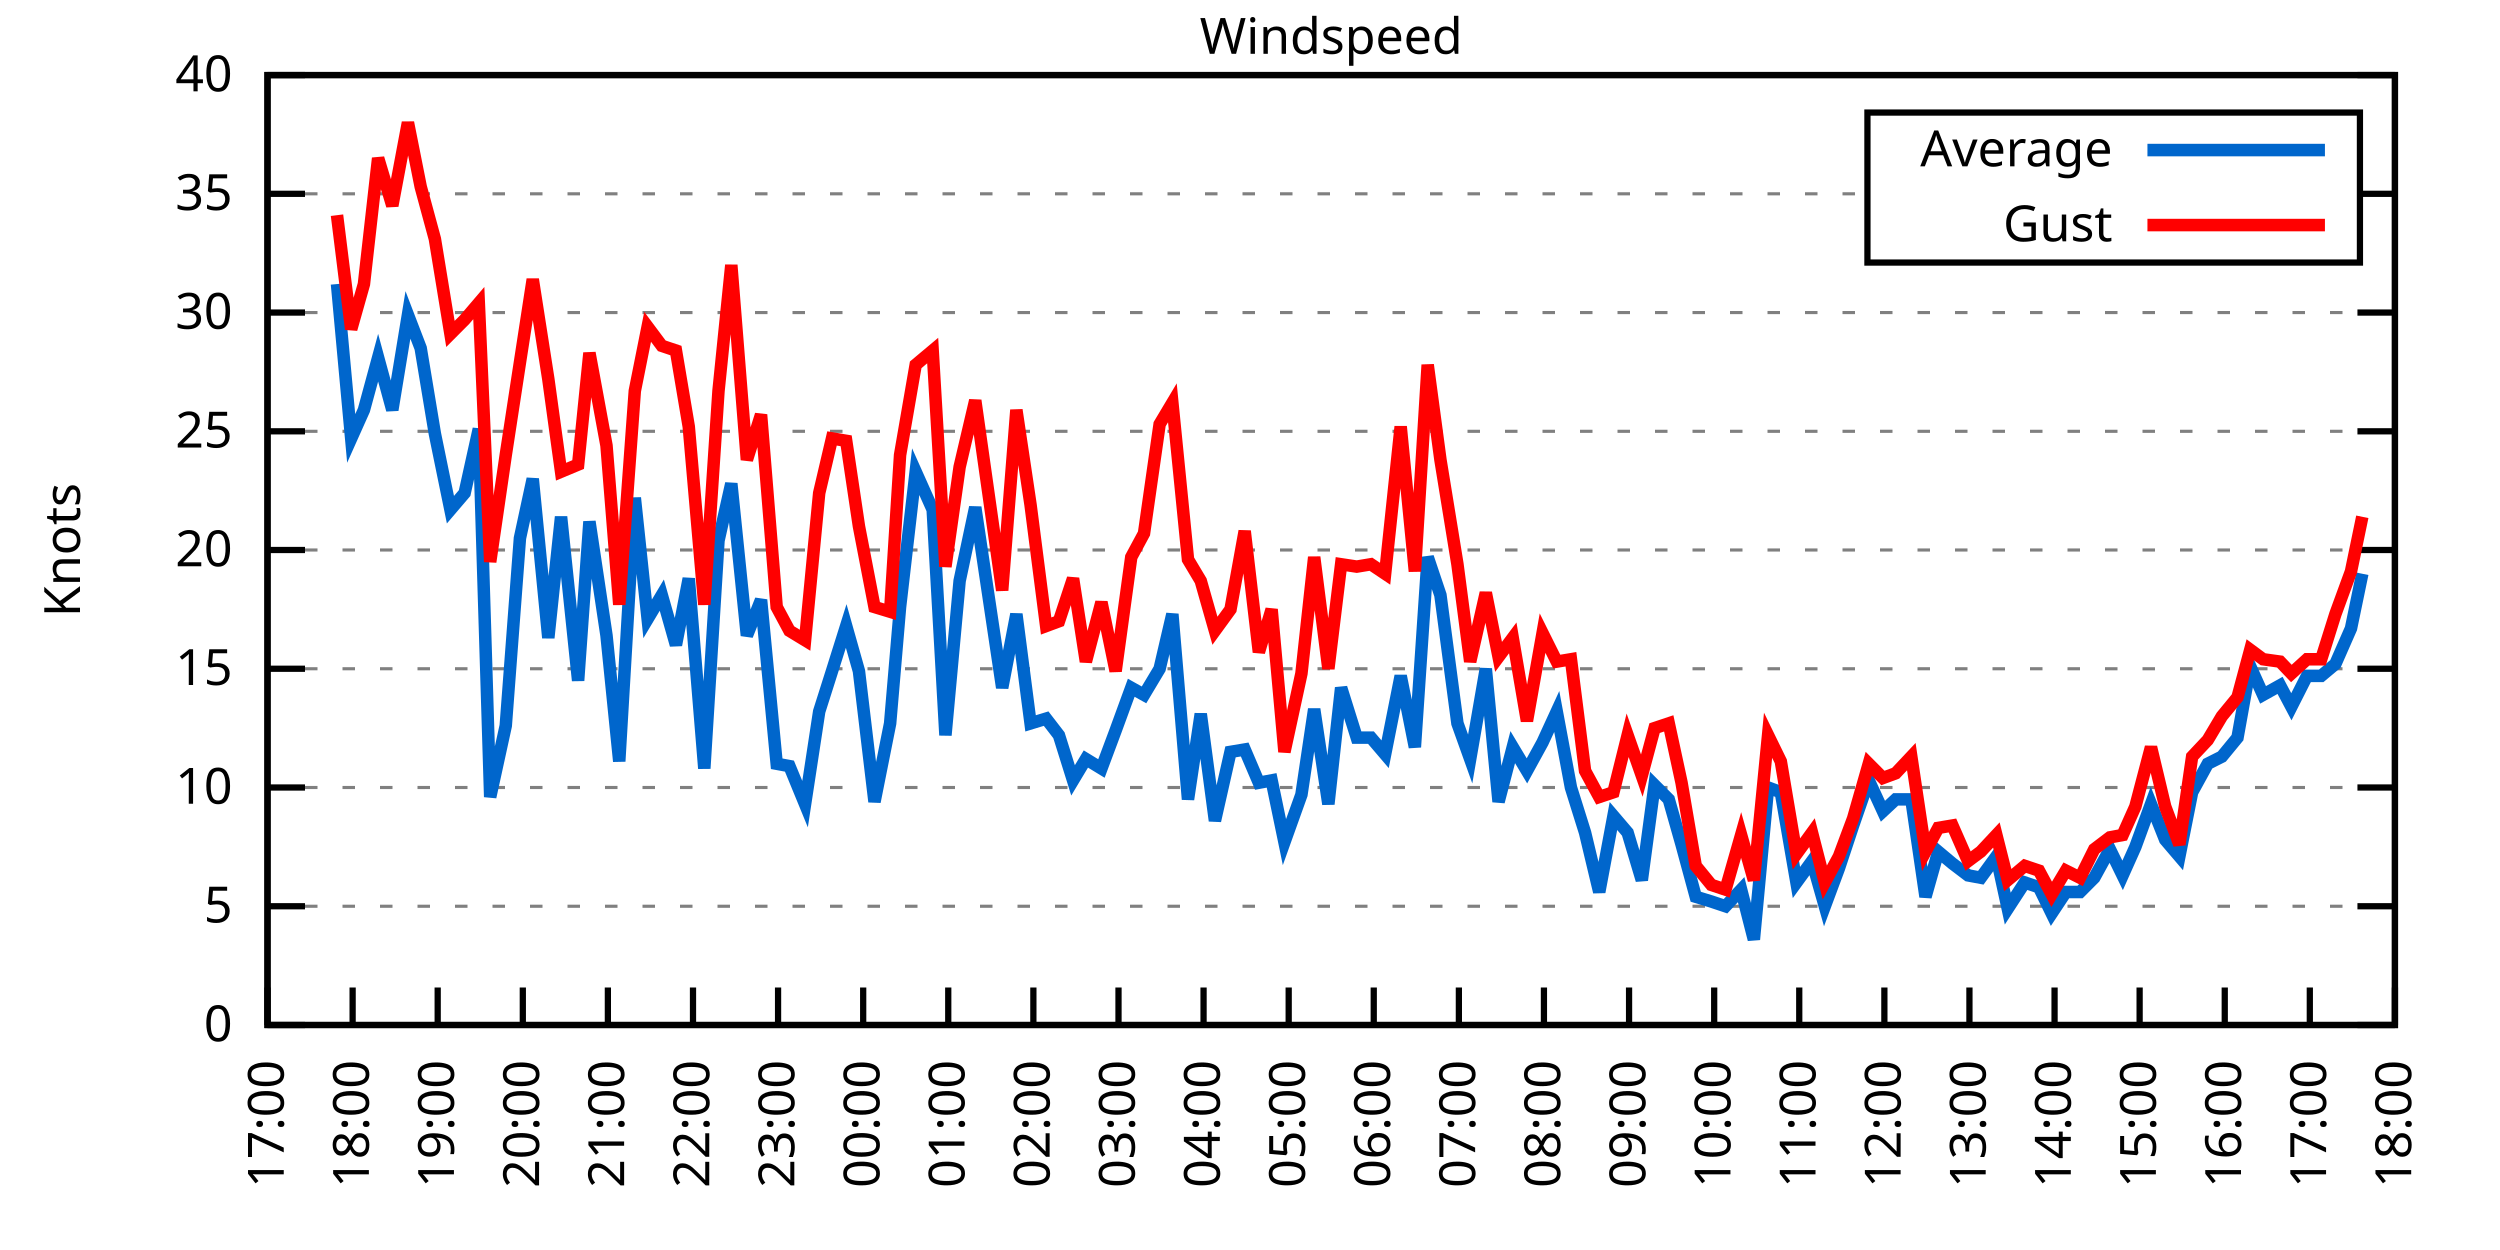
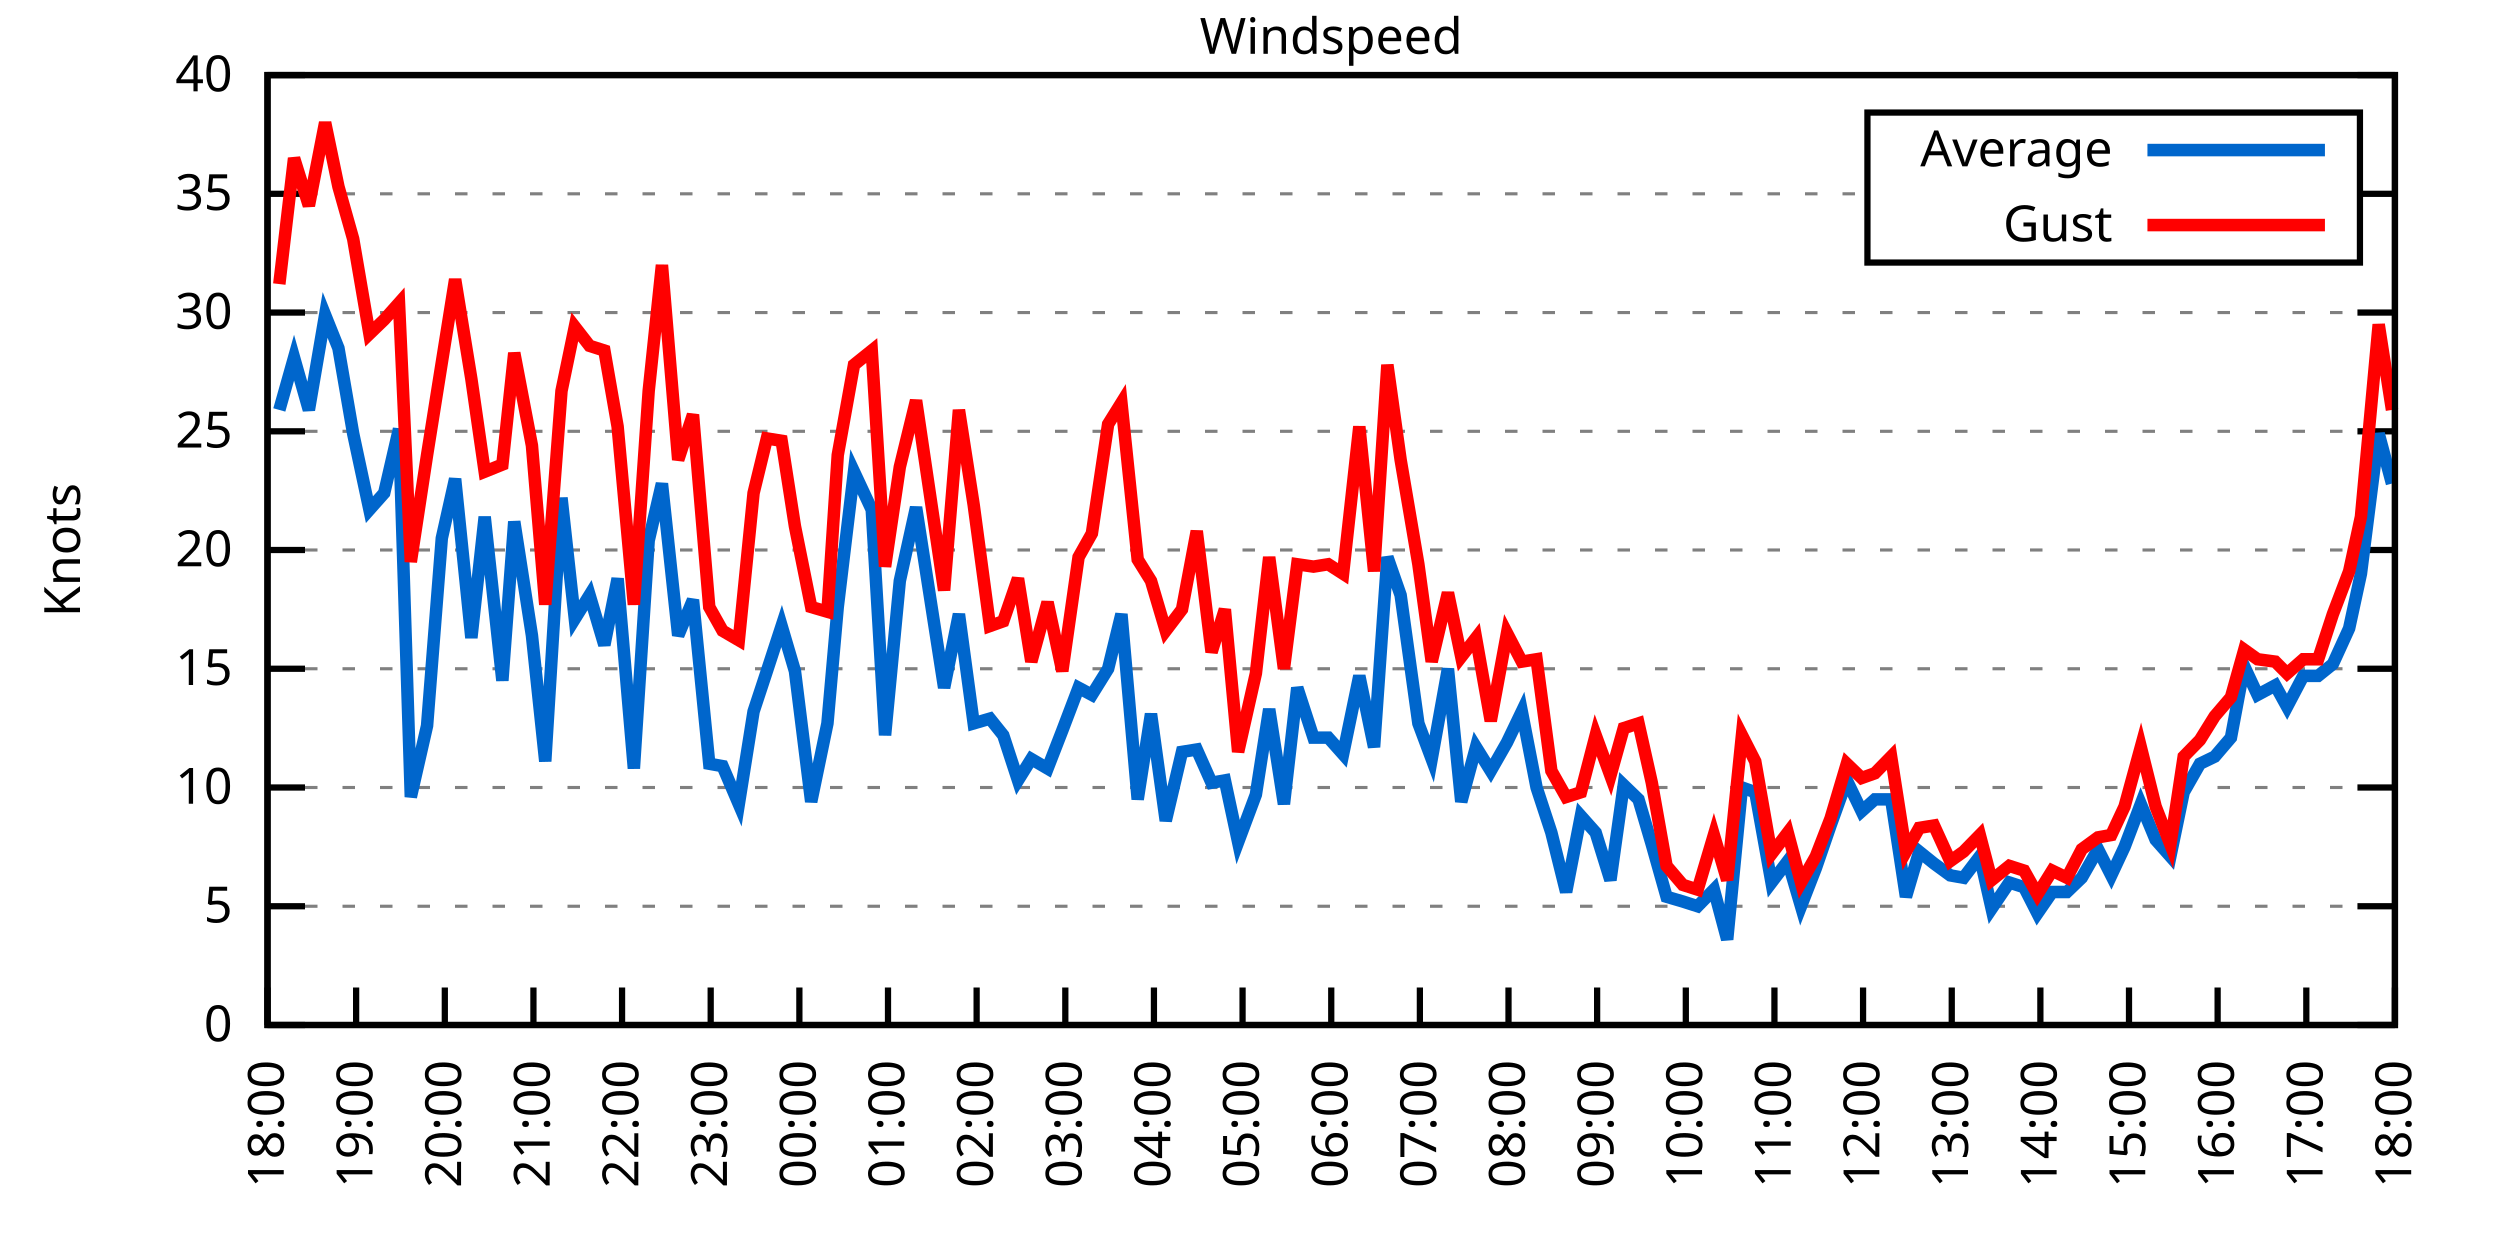
<svg xmlns="http://www.w3.org/2000/svg" xmlns:xlink="http://www.w3.org/1999/xlink" width="400" height="200" viewBox="0 0 400 200">
  <g id="gnuplot_canvas">
    <rect x="0" y="0" width="400" height="200" fill="none" />
    <defs>
      <circle id="gpDot" r="0.5" stroke-width="0.5" stroke="currentColor" />
      <path id="gpPt0" stroke-width="0.333" stroke="currentColor" d="M-1,0 h2 M0,-1 v2" />
      <path id="gpPt1" stroke-width="0.333" stroke="currentColor" d="M-1,-1 L1,1 M1,-1 L-1,1" />
      <path id="gpPt2" stroke-width="0.333" stroke="currentColor" d="M-1,0 L1,0 M0,-1 L0,1 M-1,-1 L1,1 M-1,1 L1,-1" />
      <rect id="gpPt3" stroke-width="0.333" stroke="currentColor" x="-1" y="-1" width="2" height="2" />
      <rect id="gpPt4" stroke-width="0.333" stroke="currentColor" fill="currentColor" x="-1" y="-1" width="2" height="2" />
      <circle id="gpPt5" stroke-width="0.333" stroke="currentColor" cx="0" cy="0" r="1" />
      <use xlink:href="#gpPt5" id="gpPt6" fill="currentColor" stroke="none" />
      <path id="gpPt7" stroke-width="0.333" stroke="currentColor" d="M0,-1.33 L-1.33,0.67 L1.33,0.67 z" />
      <use xlink:href="#gpPt7" id="gpPt8" fill="currentColor" stroke="none" />
      <use xlink:href="#gpPt7" id="gpPt9" stroke="currentColor" transform="rotate(180)" />
      <use xlink:href="#gpPt9" id="gpPt10" fill="currentColor" stroke="none" />
      <use xlink:href="#gpPt3" id="gpPt11" stroke="currentColor" transform="rotate(45)" />
      <use xlink:href="#gpPt11" id="gpPt12" fill="currentColor" stroke="none" />
      <path id="gpPt13" stroke-width="0.333" stroke="currentColor" d="M0,1.330 L1.265,0.411 L0.782,-1.067 L-0.782,-1.076 L-1.265,0.411 z" />
      <use xlink:href="#gpPt13" id="gpPt14" fill="currentColor" stroke="none" />
      <filter id="textbox" filterUnits="objectBoundingBox" x="0" y="0" height="1" width="1">
        <feFlood flood-color="white" flood-opacity="1" result="bgnd" />
        <feComposite in="SourceGraphic" in2="bgnd" operator="atop" />
      </filter>
      <filter id="greybox" filterUnits="objectBoundingBox" x="0" y="0" height="1" width="1">
        <feFlood flood-color="lightgrey" flood-opacity="1" result="grey" />
        <feComposite in="SourceGraphic" in2="grey" operator="atop" />
      </filter>
    </defs>
    <g fill="none" color="white" stroke="currentColor" stroke-width="1.00" stroke-linecap="butt" stroke-linejoin="miter">
</g>
    <g fill="none" color="black" stroke="currentColor" stroke-width="1.00" stroke-linecap="butt" stroke-linejoin="miter">
      <g stroke="none" shape-rendering="crispEdges">
        <polygon fill="rgb(255, 255, 255)" points="42.80,164.00 383.18,164.00 383.18,12.02 42.80,12.02 " />
      </g>
    </g>
    <g fill="none" color="black" stroke="currentColor" stroke-width="1.00" stroke-linecap="butt" stroke-linejoin="miter">
</g>
    <g fill="none" color="black" stroke="black" stroke-width="0.50" stroke-linecap="butt" stroke-linejoin="miter">
</g>
    <g fill="none" color="gray" stroke="currentColor" stroke-width="0.50" stroke-linecap="butt" stroke-linejoin="miter">
      <path stroke="gray" stroke-dasharray="2,4" class="gridline" d="M42.80,164.00 L383.19,164.00  " />
    </g>
    <g fill="none" color="gray" stroke="gray" stroke-width="1.00" stroke-linecap="butt" stroke-linejoin="miter">
</g>
    <g fill="none" color="black" stroke="currentColor" stroke-width="1.00" stroke-linecap="butt" stroke-linejoin="miter">
      <path stroke="black" d="M42.80,164.00 L48.80,164.00 M383.19,164.00 L377.19,164.00  " />
      <g transform="translate(37.20,166.60)" stroke="none" fill="black" font-family="Sans" font-size="8.00" text-anchor="end">
        <text>
          <tspan font-family="Sans"> 0</tspan>
        </text>
      </g>
    </g>
    <g fill="none" color="black" stroke="currentColor" stroke-width="1.00" stroke-linecap="butt" stroke-linejoin="miter">
</g>
    <g fill="none" color="black" stroke="black" stroke-width="0.50" stroke-linecap="butt" stroke-linejoin="miter">
</g>
    <g fill="none" color="gray" stroke="currentColor" stroke-width="0.50" stroke-linecap="butt" stroke-linejoin="miter">
      <path stroke="gray" stroke-dasharray="2,4" class="gridline" d="M42.80,145.00 L383.19,145.00  " />
    </g>
    <g fill="none" color="gray" stroke="gray" stroke-width="1.00" stroke-linecap="butt" stroke-linejoin="miter">
</g>
    <g fill="none" color="black" stroke="currentColor" stroke-width="1.00" stroke-linecap="butt" stroke-linejoin="miter">
      <path stroke="black" d="M42.80,145.00 L48.80,145.00 M383.19,145.00 L377.19,145.00  " />
      <g transform="translate(37.20,147.60)" stroke="none" fill="black" font-family="Sans" font-size="8.00" text-anchor="end">
        <text>
          <tspan font-family="Sans"> 5</tspan>
        </text>
      </g>
    </g>
    <g fill="none" color="black" stroke="currentColor" stroke-width="1.00" stroke-linecap="butt" stroke-linejoin="miter">
</g>
    <g fill="none" color="black" stroke="black" stroke-width="0.50" stroke-linecap="butt" stroke-linejoin="miter">
</g>
    <g fill="none" color="gray" stroke="currentColor" stroke-width="0.50" stroke-linecap="butt" stroke-linejoin="miter">
      <path stroke="gray" stroke-dasharray="2,4" class="gridline" d="M42.80,126.00 L383.19,126.00  " />
    </g>
    <g fill="none" color="gray" stroke="gray" stroke-width="1.00" stroke-linecap="butt" stroke-linejoin="miter">
</g>
    <g fill="none" color="black" stroke="currentColor" stroke-width="1.00" stroke-linecap="butt" stroke-linejoin="miter">
      <path stroke="black" d="M42.80,126.00 L48.80,126.00 M383.19,126.00 L377.19,126.00  " />
      <g transform="translate(37.20,128.60)" stroke="none" fill="black" font-family="Sans" font-size="8.00" text-anchor="end">
        <text>
          <tspan font-family="Sans"> 10</tspan>
        </text>
      </g>
    </g>
    <g fill="none" color="black" stroke="currentColor" stroke-width="1.00" stroke-linecap="butt" stroke-linejoin="miter">
</g>
    <g fill="none" color="black" stroke="black" stroke-width="0.50" stroke-linecap="butt" stroke-linejoin="miter">
</g>
    <g fill="none" color="gray" stroke="currentColor" stroke-width="0.50" stroke-linecap="butt" stroke-linejoin="miter">
      <path stroke="gray" stroke-dasharray="2,4" class="gridline" d="M42.80,107.00 L383.19,107.00  " />
    </g>
    <g fill="none" color="gray" stroke="gray" stroke-width="1.00" stroke-linecap="butt" stroke-linejoin="miter">
</g>
    <g fill="none" color="black" stroke="currentColor" stroke-width="1.00" stroke-linecap="butt" stroke-linejoin="miter">
      <path stroke="black" d="M42.80,107.00 L48.80,107.00 M383.19,107.00 L377.19,107.00  " />
      <g transform="translate(37.20,109.60)" stroke="none" fill="black" font-family="Sans" font-size="8.00" text-anchor="end">
        <text>
          <tspan font-family="Sans"> 15</tspan>
        </text>
      </g>
    </g>
    <g fill="none" color="black" stroke="currentColor" stroke-width="1.00" stroke-linecap="butt" stroke-linejoin="miter">
</g>
    <g fill="none" color="black" stroke="black" stroke-width="0.50" stroke-linecap="butt" stroke-linejoin="miter">
</g>
    <g fill="none" color="gray" stroke="currentColor" stroke-width="0.50" stroke-linecap="butt" stroke-linejoin="miter">
      <path stroke="gray" stroke-dasharray="2,4" class="gridline" d="M42.80,88.00 L383.19,88.00  " />
    </g>
    <g fill="none" color="gray" stroke="gray" stroke-width="1.00" stroke-linecap="butt" stroke-linejoin="miter">
</g>
    <g fill="none" color="black" stroke="currentColor" stroke-width="1.00" stroke-linecap="butt" stroke-linejoin="miter">
      <path stroke="black" d="M42.80,88.00 L48.80,88.00 M383.19,88.00 L377.19,88.00  " />
      <g transform="translate(37.20,90.60)" stroke="none" fill="black" font-family="Sans" font-size="8.00" text-anchor="end">
        <text>
          <tspan font-family="Sans"> 20</tspan>
        </text>
      </g>
    </g>
    <g fill="none" color="black" stroke="currentColor" stroke-width="1.00" stroke-linecap="butt" stroke-linejoin="miter">
</g>
    <g fill="none" color="black" stroke="black" stroke-width="0.50" stroke-linecap="butt" stroke-linejoin="miter">
</g>
    <g fill="none" color="gray" stroke="currentColor" stroke-width="0.50" stroke-linecap="butt" stroke-linejoin="miter">
      <path stroke="gray" stroke-dasharray="2,4" class="gridline" d="M42.80,69.01 L383.19,69.01  " />
    </g>
    <g fill="none" color="gray" stroke="gray" stroke-width="1.00" stroke-linecap="butt" stroke-linejoin="miter">
</g>
    <g fill="none" color="black" stroke="currentColor" stroke-width="1.00" stroke-linecap="butt" stroke-linejoin="miter">
      <path stroke="black" d="M42.80,69.01 L48.80,69.01 M383.19,69.01 L377.19,69.01  " />
      <g transform="translate(37.20,71.61)" stroke="none" fill="black" font-family="Sans" font-size="8.00" text-anchor="end">
        <text>
          <tspan font-family="Sans"> 25</tspan>
        </text>
      </g>
    </g>
    <g fill="none" color="black" stroke="currentColor" stroke-width="1.00" stroke-linecap="butt" stroke-linejoin="miter">
</g>
    <g fill="none" color="black" stroke="black" stroke-width="0.50" stroke-linecap="butt" stroke-linejoin="miter">
</g>
    <g fill="none" color="gray" stroke="currentColor" stroke-width="0.50" stroke-linecap="butt" stroke-linejoin="miter">
      <path stroke="gray" stroke-dasharray="2,4" class="gridline" d="M42.80,50.01 L383.19,50.01  " />
    </g>
    <g fill="none" color="gray" stroke="gray" stroke-width="1.00" stroke-linecap="butt" stroke-linejoin="miter">
</g>
    <g fill="none" color="black" stroke="currentColor" stroke-width="1.00" stroke-linecap="butt" stroke-linejoin="miter">
      <path stroke="black" d="M42.80,50.01 L48.80,50.01 M383.19,50.01 L377.19,50.01  " />
      <g transform="translate(37.20,52.61)" stroke="none" fill="black" font-family="Sans" font-size="8.00" text-anchor="end">
        <text>
          <tspan font-family="Sans"> 30</tspan>
        </text>
      </g>
    </g>
    <g fill="none" color="black" stroke="currentColor" stroke-width="1.00" stroke-linecap="butt" stroke-linejoin="miter">
</g>
    <g fill="none" color="black" stroke="black" stroke-width="0.50" stroke-linecap="butt" stroke-linejoin="miter">
</g>
    <g fill="none" color="gray" stroke="currentColor" stroke-width="0.50" stroke-linecap="butt" stroke-linejoin="miter">
      <path stroke="gray" stroke-dasharray="2,4" class="gridline" d="M42.80,31.01 L298.79,31.01 M377.59,31.01 L383.19,31.01  " />
    </g>
    <g fill="none" color="gray" stroke="gray" stroke-width="1.00" stroke-linecap="butt" stroke-linejoin="miter">
</g>
    <g fill="none" color="black" stroke="currentColor" stroke-width="1.00" stroke-linecap="butt" stroke-linejoin="miter">
      <path stroke="black" d="M42.80,31.01 L48.80,31.01 M383.19,31.01 L377.19,31.01  " />
      <g transform="translate(37.20,33.61)" stroke="none" fill="black" font-family="Sans" font-size="8.00" text-anchor="end">
        <text>
          <tspan font-family="Sans"> 35</tspan>
        </text>
      </g>
    </g>
    <g fill="none" color="black" stroke="currentColor" stroke-width="1.00" stroke-linecap="butt" stroke-linejoin="miter">
</g>
    <g fill="none" color="black" stroke="black" stroke-width="0.50" stroke-linecap="butt" stroke-linejoin="miter">
</g>
    <g fill="none" color="gray" stroke="currentColor" stroke-width="0.50" stroke-linecap="butt" stroke-linejoin="miter">
      <path stroke="gray" stroke-dasharray="2,4" class="gridline" d="M42.80,12.01 L383.19,12.01  " />
    </g>
    <g fill="none" color="gray" stroke="gray" stroke-width="1.00" stroke-linecap="butt" stroke-linejoin="miter">
</g>
    <g fill="none" color="black" stroke="currentColor" stroke-width="1.00" stroke-linecap="butt" stroke-linejoin="miter">
      <path stroke="black" d="M42.80,12.01 L48.80,12.01 M383.19,12.01 L377.19,12.01  " />
      <g transform="translate(37.20,14.61)" stroke="none" fill="black" font-family="Sans" font-size="8.00" text-anchor="end">
        <text>
          <tspan font-family="Sans"> 40</tspan>
        </text>
      </g>
    </g>
    <g fill="none" color="black" stroke="currentColor" stroke-width="1.00" stroke-linecap="butt" stroke-linejoin="miter">
      <path stroke="black" d="M42.80,164.00 L42.80,158.00  " />
      <g transform="translate(45.40,169.60) rotate(270.00)" stroke="none" fill="black" font-family="Sans" font-size="8.00" text-anchor="end">
        <text>
-           <tspan font-family="Sans">17:00</tspan>
-         </text>
-       </g>
-     </g>
-     <g fill="none" color="black" stroke="currentColor" stroke-width="1.00" stroke-linecap="butt" stroke-linejoin="miter">
-       <path stroke="black" d="M56.42,164.00 L56.42,158.00  " />
-       <g transform="translate(59.02,169.60) rotate(270.00)" stroke="none" fill="black" font-family="Sans" font-size="8.00" text-anchor="end">
-         <text>
          <tspan font-family="Sans">18:00</tspan>
        </text>
      </g>
    </g>
    <g fill="none" color="black" stroke="currentColor" stroke-width="1.00" stroke-linecap="butt" stroke-linejoin="miter">
-       <path stroke="black" d="M70.03,164.00 L70.03,158.00  " />
-       <g transform="translate(72.63,169.60) rotate(270.00)" stroke="none" fill="black" font-family="Sans" font-size="8.00" text-anchor="end">
+       <path stroke="black" d="M56.98,164.00 L56.98,158.00  " />
+       <g transform="translate(59.58,169.60) rotate(270.00)" stroke="none" fill="black" font-family="Sans" font-size="8.00" text-anchor="end">
        <text>
          <tspan font-family="Sans">19:00</tspan>
        </text>
      </g>
    </g>
    <g fill="none" color="black" stroke="currentColor" stroke-width="1.00" stroke-linecap="butt" stroke-linejoin="miter">
-       <path stroke="black" d="M83.65,164.00 L83.65,158.00  " />
-       <g transform="translate(86.25,169.60) rotate(270.00)" stroke="none" fill="black" font-family="Sans" font-size="8.00" text-anchor="end">
+       <path stroke="black" d="M71.17,164.00 L71.17,158.00  " />
+       <g transform="translate(73.77,169.60) rotate(270.00)" stroke="none" fill="black" font-family="Sans" font-size="8.00" text-anchor="end">
        <text>
          <tspan font-family="Sans">20:00</tspan>
        </text>
      </g>
    </g>
    <g fill="none" color="black" stroke="currentColor" stroke-width="1.00" stroke-linecap="butt" stroke-linejoin="miter">
-       <path stroke="black" d="M97.26,164.00 L97.26,158.00  " />
-       <g transform="translate(99.86,169.60) rotate(270.00)" stroke="none" fill="black" font-family="Sans" font-size="8.00" text-anchor="end">
+       <path stroke="black" d="M85.35,164.00 L85.35,158.00  " />
+       <g transform="translate(87.95,169.60) rotate(270.00)" stroke="none" fill="black" font-family="Sans" font-size="8.00" text-anchor="end">
        <text>
          <tspan font-family="Sans">21:00</tspan>
        </text>
      </g>
    </g>
    <g fill="none" color="black" stroke="currentColor" stroke-width="1.00" stroke-linecap="butt" stroke-linejoin="miter">
-       <path stroke="black" d="M110.88,164.00 L110.88,158.00  " />
-       <g transform="translate(113.48,169.60) rotate(270.00)" stroke="none" fill="black" font-family="Sans" font-size="8.00" text-anchor="end">
+       <path stroke="black" d="M99.53,164.00 L99.53,158.00  " />
+       <g transform="translate(102.13,169.60) rotate(270.00)" stroke="none" fill="black" font-family="Sans" font-size="8.00" text-anchor="end">
        <text>
          <tspan font-family="Sans">22:00</tspan>
        </text>
      </g>
    </g>
    <g fill="none" color="black" stroke="currentColor" stroke-width="1.00" stroke-linecap="butt" stroke-linejoin="miter">
-       <path stroke="black" d="M124.49,164.00 L124.49,158.00  " />
-       <g transform="translate(127.09,169.60) rotate(270.00)" stroke="none" fill="black" font-family="Sans" font-size="8.00" text-anchor="end">
+       <path stroke="black" d="M113.71,164.00 L113.71,158.00  " />
+       <g transform="translate(116.31,169.60) rotate(270.00)" stroke="none" fill="black" font-family="Sans" font-size="8.00" text-anchor="end">
        <text>
          <tspan font-family="Sans">23:00</tspan>
        </text>
      </g>
    </g>
    <g fill="none" color="black" stroke="currentColor" stroke-width="1.00" stroke-linecap="butt" stroke-linejoin="miter">
-       <path stroke="black" d="M138.11,164.00 L138.11,158.00  " />
-       <g transform="translate(140.71,169.60) rotate(270.00)" stroke="none" fill="black" font-family="Sans" font-size="8.00" text-anchor="end">
+       <path stroke="black" d="M127.90,164.00 L127.90,158.00  " />
+       <g transform="translate(130.50,169.60) rotate(270.00)" stroke="none" fill="black" font-family="Sans" font-size="8.00" text-anchor="end">
        <text>
          <tspan font-family="Sans">00:00</tspan>
        </text>
      </g>
    </g>
    <g fill="none" color="black" stroke="currentColor" stroke-width="1.00" stroke-linecap="butt" stroke-linejoin="miter">
-       <path stroke="black" d="M151.72,164.00 L151.72,158.00  " />
-       <g transform="translate(154.32,169.60) rotate(270.00)" stroke="none" fill="black" font-family="Sans" font-size="8.00" text-anchor="end">
+       <path stroke="black" d="M142.08,164.00 L142.08,158.00  " />
+       <g transform="translate(144.68,169.60) rotate(270.00)" stroke="none" fill="black" font-family="Sans" font-size="8.00" text-anchor="end">
        <text>
          <tspan font-family="Sans">01:00</tspan>
        </text>
      </g>
    </g>
    <g fill="none" color="black" stroke="currentColor" stroke-width="1.00" stroke-linecap="butt" stroke-linejoin="miter">
-       <path stroke="black" d="M165.34,164.00 L165.34,158.00  " />
-       <g transform="translate(167.94,169.60) rotate(270.00)" stroke="none" fill="black" font-family="Sans" font-size="8.00" text-anchor="end">
+       <path stroke="black" d="M156.26,164.00 L156.26,158.00  " />
+       <g transform="translate(158.86,169.60) rotate(270.00)" stroke="none" fill="black" font-family="Sans" font-size="8.00" text-anchor="end">
        <text>
          <tspan font-family="Sans">02:00</tspan>
        </text>
      </g>
    </g>
    <g fill="none" color="black" stroke="currentColor" stroke-width="1.00" stroke-linecap="butt" stroke-linejoin="miter">
-       <path stroke="black" d="M178.96,164.00 L178.96,158.00  " />
-       <g transform="translate(181.56,169.60) rotate(270.00)" stroke="none" fill="black" font-family="Sans" font-size="8.00" text-anchor="end">
+       <path stroke="black" d="M170.45,164.00 L170.45,158.00  " />
+       <g transform="translate(173.05,169.60) rotate(270.00)" stroke="none" fill="black" font-family="Sans" font-size="8.00" text-anchor="end">
        <text>
          <tspan font-family="Sans">03:00</tspan>
        </text>
      </g>
    </g>
    <g fill="none" color="black" stroke="currentColor" stroke-width="1.00" stroke-linecap="butt" stroke-linejoin="miter">
-       <path stroke="black" d="M192.57,164.00 L192.57,158.00  " />
-       <g transform="translate(195.17,169.60) rotate(270.00)" stroke="none" fill="black" font-family="Sans" font-size="8.00" text-anchor="end">
+       <path stroke="black" d="M184.63,164.00 L184.63,158.00  " />
+       <g transform="translate(187.23,169.60) rotate(270.00)" stroke="none" fill="black" font-family="Sans" font-size="8.00" text-anchor="end">
        <text>
          <tspan font-family="Sans">04:00</tspan>
        </text>
      </g>
    </g>
    <g fill="none" color="black" stroke="currentColor" stroke-width="1.00" stroke-linecap="butt" stroke-linejoin="miter">
-       <path stroke="black" d="M206.19,164.00 L206.19,158.00  " />
-       <g transform="translate(208.79,169.60) rotate(270.00)" stroke="none" fill="black" font-family="Sans" font-size="8.00" text-anchor="end">
+       <path stroke="black" d="M198.81,164.00 L198.81,158.00  " />
+       <g transform="translate(201.41,169.60) rotate(270.00)" stroke="none" fill="black" font-family="Sans" font-size="8.00" text-anchor="end">
        <text>
          <tspan font-family="Sans">05:00</tspan>
        </text>
      </g>
    </g>
    <g fill="none" color="black" stroke="currentColor" stroke-width="1.00" stroke-linecap="butt" stroke-linejoin="miter">
-       <path stroke="black" d="M219.80,164.00 L219.80,158.00  " />
-       <g transform="translate(222.40,169.60) rotate(270.00)" stroke="none" fill="black" font-family="Sans" font-size="8.00" text-anchor="end">
+       <path stroke="black" d="M213.00,164.00 L213.00,158.00  " />
+       <g transform="translate(215.60,169.60) rotate(270.00)" stroke="none" fill="black" font-family="Sans" font-size="8.00" text-anchor="end">
        <text>
          <tspan font-family="Sans">06:00</tspan>
        </text>
      </g>
    </g>
    <g fill="none" color="black" stroke="currentColor" stroke-width="1.00" stroke-linecap="butt" stroke-linejoin="miter">
-       <path stroke="black" d="M233.42,164.00 L233.42,158.00  " />
-       <g transform="translate(236.02,169.60) rotate(270.00)" stroke="none" fill="black" font-family="Sans" font-size="8.00" text-anchor="end">
+       <path stroke="black" d="M227.18,164.00 L227.18,158.00  " />
+       <g transform="translate(229.78,169.60) rotate(270.00)" stroke="none" fill="black" font-family="Sans" font-size="8.00" text-anchor="end">
        <text>
          <tspan font-family="Sans">07:00</tspan>
        </text>
      </g>
    </g>
    <g fill="none" color="black" stroke="currentColor" stroke-width="1.00" stroke-linecap="butt" stroke-linejoin="miter">
-       <path stroke="black" d="M247.03,164.00 L247.03,158.00  " />
-       <g transform="translate(249.63,169.60) rotate(270.00)" stroke="none" fill="black" font-family="Sans" font-size="8.00" text-anchor="end">
+       <path stroke="black" d="M241.36,164.00 L241.36,158.00  " />
+       <g transform="translate(243.96,169.60) rotate(270.00)" stroke="none" fill="black" font-family="Sans" font-size="8.00" text-anchor="end">
        <text>
          <tspan font-family="Sans">08:00</tspan>
        </text>
      </g>
    </g>
    <g fill="none" color="black" stroke="currentColor" stroke-width="1.00" stroke-linecap="butt" stroke-linejoin="miter">
-       <path stroke="black" d="M260.65,164.00 L260.65,158.00  " />
-       <g transform="translate(263.25,169.60) rotate(270.00)" stroke="none" fill="black" font-family="Sans" font-size="8.00" text-anchor="end">
+       <path stroke="black" d="M255.54,164.00 L255.54,158.00  " />
+       <g transform="translate(258.14,169.60) rotate(270.00)" stroke="none" fill="black" font-family="Sans" font-size="8.00" text-anchor="end">
        <text>
          <tspan font-family="Sans">09:00</tspan>
        </text>
      </g>
    </g>
    <g fill="none" color="black" stroke="currentColor" stroke-width="1.00" stroke-linecap="butt" stroke-linejoin="miter">
-       <path stroke="black" d="M274.27,164.00 L274.27,158.00  " />
-       <g transform="translate(276.87,169.60) rotate(270.00)" stroke="none" fill="black" font-family="Sans" font-size="8.00" text-anchor="end">
+       <path stroke="black" d="M269.73,164.00 L269.73,158.00  " />
+       <g transform="translate(272.33,169.60) rotate(270.00)" stroke="none" fill="black" font-family="Sans" font-size="8.00" text-anchor="end">
        <text>
          <tspan font-family="Sans">10:00</tspan>
        </text>
      </g>
    </g>
    <g fill="none" color="black" stroke="currentColor" stroke-width="1.00" stroke-linecap="butt" stroke-linejoin="miter">
-       <path stroke="black" d="M287.88,164.00 L287.88,158.00  " />
-       <g transform="translate(290.48,169.60) rotate(270.00)" stroke="none" fill="black" font-family="Sans" font-size="8.00" text-anchor="end">
+       <path stroke="black" d="M283.91,164.00 L283.91,158.00  " />
+       <g transform="translate(286.51,169.60) rotate(270.00)" stroke="none" fill="black" font-family="Sans" font-size="8.00" text-anchor="end">
        <text>
          <tspan font-family="Sans">11:00</tspan>
        </text>
      </g>
    </g>
    <g fill="none" color="black" stroke="currentColor" stroke-width="1.00" stroke-linecap="butt" stroke-linejoin="miter">
-       <path stroke="black" d="M301.50,164.00 L301.50,158.00  " />
-       <g transform="translate(304.10,169.60) rotate(270.00)" stroke="none" fill="black" font-family="Sans" font-size="8.00" text-anchor="end">
+       <path stroke="black" d="M298.09,164.00 L298.09,158.00  " />
+       <g transform="translate(300.69,169.60) rotate(270.00)" stroke="none" fill="black" font-family="Sans" font-size="8.00" text-anchor="end">
        <text>
          <tspan font-family="Sans">12:00</tspan>
        </text>
      </g>
    </g>
    <g fill="none" color="black" stroke="currentColor" stroke-width="1.00" stroke-linecap="butt" stroke-linejoin="miter">
-       <path stroke="black" d="M315.11,164.00 L315.11,158.00  " />
-       <g transform="translate(317.71,169.60) rotate(270.00)" stroke="none" fill="black" font-family="Sans" font-size="8.00" text-anchor="end">
+       <path stroke="black" d="M312.28,164.00 L312.28,158.00  " />
+       <g transform="translate(314.88,169.60) rotate(270.00)" stroke="none" fill="black" font-family="Sans" font-size="8.00" text-anchor="end">
        <text>
          <tspan font-family="Sans">13:00</tspan>
        </text>
      </g>
    </g>
    <g fill="none" color="black" stroke="currentColor" stroke-width="1.00" stroke-linecap="butt" stroke-linejoin="miter">
-       <path stroke="black" d="M328.73,164.00 L328.73,158.00  " />
-       <g transform="translate(331.33,169.60) rotate(270.00)" stroke="none" fill="black" font-family="Sans" font-size="8.00" text-anchor="end">
+       <path stroke="black" d="M326.46,164.00 L326.46,158.00  " />
+       <g transform="translate(329.06,169.60) rotate(270.00)" stroke="none" fill="black" font-family="Sans" font-size="8.00" text-anchor="end">
        <text>
          <tspan font-family="Sans">14:00</tspan>
        </text>
      </g>
    </g>
    <g fill="none" color="black" stroke="currentColor" stroke-width="1.00" stroke-linecap="butt" stroke-linejoin="miter">
-       <path stroke="black" d="M342.34,164.00 L342.34,158.00  " />
-       <g transform="translate(344.94,169.60) rotate(270.00)" stroke="none" fill="black" font-family="Sans" font-size="8.00" text-anchor="end">
+       <path stroke="black" d="M340.64,164.00 L340.64,158.00  " />
+       <g transform="translate(343.24,169.60) rotate(270.00)" stroke="none" fill="black" font-family="Sans" font-size="8.00" text-anchor="end">
        <text>
          <tspan font-family="Sans">15:00</tspan>
        </text>
      </g>
    </g>
    <g fill="none" color="black" stroke="currentColor" stroke-width="1.00" stroke-linecap="butt" stroke-linejoin="miter">
-       <path stroke="black" d="M355.96,164.00 L355.96,158.00  " />
-       <g transform="translate(358.56,169.60) rotate(270.00)" stroke="none" fill="black" font-family="Sans" font-size="8.00" text-anchor="end">
+       <path stroke="black" d="M354.82,164.00 L354.82,158.00  " />
+       <g transform="translate(357.42,169.60) rotate(270.00)" stroke="none" fill="black" font-family="Sans" font-size="8.00" text-anchor="end">
        <text>
          <tspan font-family="Sans">16:00</tspan>
        </text>
      </g>
    </g>
    <g fill="none" color="black" stroke="currentColor" stroke-width="1.00" stroke-linecap="butt" stroke-linejoin="miter">
-       <path stroke="black" d="M369.57,164.00 L369.57,158.00  " />
-       <g transform="translate(372.17,169.60) rotate(270.00)" stroke="none" fill="black" font-family="Sans" font-size="8.00" text-anchor="end">
+       <path stroke="black" d="M369.01,164.00 L369.01,158.00  " />
+       <g transform="translate(371.61,169.60) rotate(270.00)" stroke="none" fill="black" font-family="Sans" font-size="8.00" text-anchor="end">
        <text>
          <tspan font-family="Sans">17:00</tspan>
        </text>
      </g>
    </g>
    <g fill="none" color="black" stroke="currentColor" stroke-width="1.00" stroke-linecap="butt" stroke-linejoin="miter">
      <path stroke="black" d="M383.19,164.00 L383.19,158.00  " />
      <g transform="translate(385.79,169.60) rotate(270.00)" stroke="none" fill="black" font-family="Sans" font-size="8.00" text-anchor="end">
        <text>
          <tspan font-family="Sans">18:00</tspan>
        </text>
      </g>
    </g>
    <g fill="none" color="black" stroke="currentColor" stroke-width="1.00" stroke-linecap="butt" stroke-linejoin="miter">
</g>
    <g fill="none" color="black" stroke="currentColor" stroke-width="1.00" stroke-linecap="butt" stroke-linejoin="miter">
      <path stroke="black" d="M42.80,12.01 L42.80,164.00 L383.19,164.00 L383.19,12.01 L42.80,12.01 Z  " />
    </g>
    <g fill="none" color="black" stroke="currentColor" stroke-width="1.00" stroke-linecap="butt" stroke-linejoin="miter">
</g>
    <g fill="none" color="black" stroke="currentColor" stroke-width="1.00" stroke-linecap="butt" stroke-linejoin="miter">
      <path stroke="black" d="M298.79,42.01 L298.79,18.01 L377.59,18.01 L377.59,42.01 L298.79,42.01 Z  " />
    </g>
    <g id="Windspeed_plot_1">
      <g fill="none" color="white" stroke="black" stroke-width="2.00" stroke-linecap="butt" stroke-linejoin="miter">
</g>
      <g fill="none" color="black" stroke="currentColor" stroke-width="2.00" stroke-linecap="butt" stroke-linejoin="miter">
        <g transform="translate(337.99,26.61)" stroke="none" fill="black" font-family="Sans" font-size="8.00" text-anchor="end">
          <text>
            <tspan font-family="Sans">Average</tspan>
          </text>
        </g>
      </g>
      <g fill="none" color="black" stroke="currentColor" stroke-width="2.00" stroke-linecap="butt" stroke-linejoin="miter">
-         <path stroke="rgb(  0, 102, 204)" d="M343.59,24.01 L371.99,24.01 M53.92,45.45 L56.19,70.15 L58.23,65.59 L60.50,57.23 L62.77,65.59 L65.27,50.39   L67.31,55.71 L69.58,69.39 L72.07,81.55 L74.34,78.89 L76.61,68.63 L78.43,127.52 L80.92,116.12 L83.19,86.11   L85.24,76.61 L87.73,102.06 L89.77,82.69 L92.50,108.90 L94.31,83.45 L97.04,101.68 L99.08,121.82 L101.57,79.65   L103.62,99.02 L105.89,95.22 L108.15,103.20 L110.20,92.56 L112.69,122.96 L114.96,86.49 L117.01,77.37 L119.50,101.68   L121.77,95.98 L124.27,122.20 L126.31,122.58 L128.81,128.66 L131.07,113.84 L133.12,107.38 L135.39,100.16 L137.43,107.38   L139.92,128.28 L142.42,115.74 L144.01,97.12 L146.51,75.47 L149.23,81.55 L151.27,117.64 L153.54,92.94 L156.04,81.17   L160.35,110.04 L162.62,98.26 L164.89,115.74 L167.38,114.98 L169.43,117.64 L171.69,124.86 L173.74,121.44 L176.23,122.96   L178.50,116.88 L181.00,110.04 L183.04,111.18 L185.54,107.00 L187.58,98.26 L190.08,127.90 L192.12,114.22 L194.39,131.32   L196.88,120.30 L199.15,119.92 L201.42,125.24 L203.46,124.86 L205.51,134.74 L208.23,127.14 L210.27,113.46 L212.54,128.66   L214.58,110.04 L217.08,118.02 L219.35,118.02 L221.62,120.68 L224.11,108.14 L226.38,119.54 L228.43,89.14 L230.47,95.22   L233.19,115.74 L235.23,121.44 L237.73,107.00 L239.77,128.28 L242.04,119.54 L244.31,123.34 L246.81,118.78 L249.08,113.84   L251.35,126.00 L253.61,133.22 L255.88,142.72 L258.15,130.56 L260.42,133.22 L262.69,140.82 L264.73,125.62 L267.00,127.90   L269.05,135.12 L271.32,143.48 L273.81,144.24 L276.08,145.00 L278.58,142.34 L280.62,150.32 L282.89,126.00 L284.93,126.76   L287.43,141.20 L289.92,137.78 L291.97,145.00 L294.23,138.92 L296.50,132.08 L299.00,124.86 L301.27,129.80 L303.31,127.90   L305.81,127.90 L308.08,143.48 L310.12,136.26 L312.39,138.16 L314.89,140.06 L316.93,140.44 L319.42,137.02 L321.24,145.38   L323.96,141.20 L326.23,141.96 L328.27,146.14 L330.54,142.72 L332.81,142.72 L335.08,140.44 L337.58,135.88 L339.62,140.06   L341.66,135.50 L344.16,128.66 L346.43,134.36 L348.70,137.02 L350.74,126.76 L353.24,122.20 L355.50,121.06 L358.00,118.02   L360.04,106.62 L362.09,111.18 L364.81,109.66 L366.62,113.08 L369.12,108.14 L371.39,108.14 L373.66,106.24 L376.16,100.54   L377.97,91.80  " />
+         <path stroke="rgb(  0, 102, 204)" d="M343.59,24.01 L371.99,24.01 M44.69,65.59 L47.05,57.23 L49.42,65.59 L52.02,50.39 L54.15,55.71 L56.51,69.39   L59.11,81.55 L61.47,78.89 L63.84,68.63 L65.73,127.52 L68.33,116.12 L70.69,86.11 L72.82,76.61 L75.42,102.06   L77.55,82.69 L80.38,108.90 L82.28,83.45 L85.11,101.68 L87.24,121.82 L89.84,79.65 L91.97,99.02 L94.33,95.22   L96.70,103.20 L98.82,92.56 L101.42,122.96 L103.79,86.49 L105.91,77.37 L108.51,101.68 L110.88,95.98 L113.48,122.20   L115.61,122.58 L118.21,128.66 L120.57,113.84 L122.70,107.38 L125.06,100.16 L127.19,107.38 L129.79,128.28 L132.39,115.74   L134.04,97.12 L136.64,75.47 L139.48,81.55 L141.61,117.64 L143.97,92.94 L146.57,81.17 L151.06,110.04 L153.43,98.26   L155.79,115.74 L158.39,114.98 L160.52,117.64 L162.88,124.86 L165.01,121.44 L167.61,122.96 L169.97,116.88 L172.57,110.04   L174.70,111.18 L177.30,107.00 L179.43,98.26 L182.03,127.90 L184.16,114.22 L186.52,131.32 L189.12,120.30 L191.48,119.92   L193.85,125.24 L195.98,124.86 L198.10,134.74 L200.94,127.14 L203.07,113.46 L205.43,128.66 L207.56,110.04 L210.16,118.02   L212.52,118.02 L214.89,120.68 L217.49,108.14 L219.85,119.54 L221.98,89.14 L224.10,95.22 L226.94,115.74 L229.07,121.44   L231.67,107.00 L233.80,128.28 L236.16,119.54 L238.52,123.34 L241.12,118.78 L243.49,113.84 L245.85,126.00 L248.22,133.22   L250.58,142.72 L252.94,130.56 L255.31,133.22 L257.67,140.82 L259.80,125.62 L262.16,127.90 L264.29,135.12 L266.65,143.48   L269.25,144.24 L271.62,145.00 L274.22,142.34 L276.35,150.32 L278.71,126.00 L280.84,126.76 L283.44,141.20 L286.04,137.78   L288.16,145.00 L290.53,138.92 L292.89,132.08 L295.49,124.86 L297.86,129.80 L299.98,127.90 L302.58,127.90 L304.95,143.48   L307.08,136.26 L309.44,138.16 L312.04,140.06 L314.17,140.44 L316.77,137.02 L318.66,145.38 L321.49,141.20 L323.86,141.96   L325.99,146.14 L328.35,142.72 L330.71,142.72 L333.08,140.44 L335.68,135.88 L337.80,140.06 L339.93,135.50 L342.53,128.66   L344.90,134.36 L347.26,137.02 L349.39,126.76 L351.99,122.20 L354.35,121.06 L356.95,118.02 L359.08,106.62 L361.21,111.18   L364.04,109.66 L365.93,113.08 L368.53,108.14 L370.90,108.14 L373.26,106.24 L375.86,100.54 L377.75,91.80 L380.59,69.39   L382.72,77.37  " />
      </g>
    </g>
    <g id="Windspeed_plot_2">
      <g fill="none" color="black" stroke="currentColor" stroke-width="2.00" stroke-linecap="butt" stroke-linejoin="miter">
        <g transform="translate(337.99,38.61)" stroke="none" fill="black" font-family="Sans" font-size="8.00" text-anchor="end">
          <text>
            <tspan font-family="Sans">Gust</tspan>
          </text>
        </g>
      </g>
      <g fill="none" color="black" stroke="currentColor" stroke-width="2.00" stroke-linecap="butt" stroke-linejoin="miter">
-         <path stroke="rgb(255,   0,   0)" d="M343.59,36.01 L371.99,36.01 M53.92,34.43 L56.19,52.67 L58.23,45.45 L60.50,25.31 L62.77,32.91 L65.27,19.61   L67.31,29.87 L69.58,38.23 L72.07,53.43 L74.34,51.15 L76.61,48.49 L78.43,89.90 L80.92,72.81 L83.19,57.99   L85.24,44.69 L87.73,60.65 L89.77,75.47 L92.50,74.33 L94.31,56.47 L97.04,71.29 L99.08,96.74 L101.57,62.55   L103.62,52.29 L105.89,55.33 L108.15,56.09 L110.20,68.25 L112.69,96.74 L114.96,62.55 L117.01,42.41 L119.50,73.57   L121.77,66.35 L124.27,97.12 L126.31,100.92 L128.81,102.44 L131.07,78.89 L133.12,70.15 L135.39,70.53 L137.43,84.21   L139.92,97.12 L142.42,97.88 L144.01,72.81 L146.51,58.37 L149.23,56.09 L151.27,90.66 L153.54,74.71 L156.04,64.07   L160.35,94.46 L162.62,65.59 L164.89,80.79 L167.38,100.16 L169.43,99.40 L171.69,92.56 L173.74,105.86 L176.23,96.36   L178.50,107.38 L181.00,89.14 L183.04,85.35 L185.54,67.87 L187.58,64.45 L190.08,89.52 L192.12,92.94 L194.39,100.92   L196.88,97.50 L199.15,84.97 L201.42,104.34 L203.46,97.50 L205.51,120.30 L208.23,107.76 L210.27,89.14 L212.54,107.00   L214.58,90.28 L217.08,90.66 L219.35,90.28 L221.62,91.80 L224.11,68.25 L226.38,91.42 L228.43,58.37 L230.47,73.57   L233.19,90.28 L235.23,105.86 L237.73,94.84 L239.77,105.10 L242.04,102.06 L244.31,115.36 L246.81,101.30 L249.08,105.86   L251.35,105.48 L253.61,123.34 L255.88,127.52 L258.15,126.76 L260.42,117.64 L262.69,124.10 L264.73,116.50 L267.00,115.74   L269.05,125.24 L271.32,138.54 L273.81,141.58 L276.08,142.34 L278.58,133.60 L280.62,140.82 L282.89,117.64 L284.93,121.82   L287.43,136.64 L289.92,133.22 L291.97,141.20 L294.23,137.02 L296.50,130.94 L299.00,122.20 L301.27,124.48 L303.31,123.72   L305.81,121.06 L308.08,136.26 L310.12,132.46 L312.39,132.08 L314.89,137.78 L316.93,136.26 L319.42,133.60 L321.24,140.82   L323.96,138.54 L326.23,139.30 L328.27,143.10 L330.54,139.30 L332.81,140.44 L335.08,135.88 L337.58,133.98 L339.62,133.60   L341.66,129.04 L344.16,119.54 L346.43,129.04 L348.70,135.12 L350.74,121.06 L353.24,118.40 L355.50,114.60 L358.00,111.56   L360.04,103.96 L362.09,105.48 L364.81,105.86 L366.62,107.76 L369.12,105.48 L371.39,105.48 L373.66,98.26 L376.16,91.42   L377.97,82.69  " />
+         <path stroke="rgb(255,   0,   0)" d="M343.59,36.01 L371.99,36.01 M44.69,45.45 L47.05,25.31 L49.42,32.91 L52.02,19.61 L54.15,29.87 L56.51,38.23   L59.11,53.43 L61.47,51.15 L63.84,48.49 L65.73,89.90 L68.33,72.81 L70.69,57.99 L72.82,44.69 L75.42,60.65   L77.55,75.47 L80.38,74.33 L82.28,56.47 L85.11,71.29 L87.24,96.74 L89.84,62.55 L91.97,52.29 L94.33,55.33   L96.70,56.09 L98.82,68.25 L101.42,96.74 L103.79,62.55 L105.91,42.41 L108.51,73.57 L110.88,66.35 L113.48,97.12   L115.61,100.92 L118.21,102.44 L120.57,78.89 L122.70,70.15 L125.06,70.53 L127.19,84.21 L129.79,97.12 L132.39,97.88   L134.04,72.81 L136.64,58.37 L139.48,56.09 L141.61,90.66 L143.97,74.71 L146.57,64.07 L151.06,94.46 L153.43,65.59   L155.79,80.79 L158.39,100.16 L160.52,99.40 L162.88,92.56 L165.01,105.86 L167.61,96.36 L169.97,107.38 L172.57,89.14   L174.70,85.35 L177.30,67.87 L179.43,64.45 L182.03,89.52 L184.16,92.94 L186.52,100.92 L189.12,97.50 L191.48,84.97   L193.85,104.34 L195.98,97.50 L198.10,120.30 L200.94,107.76 L203.07,89.14 L205.43,107.00 L207.56,90.28 L210.16,90.66   L212.52,90.28 L214.89,91.80 L217.49,68.25 L219.85,91.42 L221.98,58.37 L224.10,73.57 L226.94,90.28 L229.07,105.86   L231.67,94.84 L233.80,105.10 L236.16,102.06 L238.52,115.36 L241.12,101.30 L243.49,105.86 L245.85,105.48 L248.22,123.34   L250.58,127.52 L252.94,126.76 L255.31,117.64 L257.67,124.10 L259.80,116.50 L262.16,115.74 L264.29,125.24 L266.65,138.54   L269.25,141.58 L271.62,142.34 L274.22,133.60 L276.35,140.82 L278.71,117.64 L280.84,121.82 L283.44,136.64 L286.04,133.22   L288.16,141.20 L290.53,137.02 L292.89,130.94 L295.49,122.20 L297.86,124.48 L299.98,123.72 L302.58,121.06 L304.95,136.26   L307.08,132.46 L309.44,132.08 L312.04,137.78 L314.17,136.26 L316.77,133.60 L318.66,140.82 L321.49,138.54 L323.86,139.30   L325.99,143.10 L328.35,139.30 L330.71,140.44 L333.08,135.88 L335.68,133.98 L337.80,133.60 L339.93,129.04 L342.53,119.54   L344.90,129.04 L347.26,135.12 L349.39,121.06 L351.99,118.40 L354.35,114.60 L356.95,111.56 L359.08,103.96 L361.21,105.48   L364.04,105.86 L365.93,107.76 L368.53,105.48 L370.90,105.48 L373.26,98.26 L375.86,91.42 L377.75,82.69 L380.59,51.91   L382.72,65.59  " />
      </g>
    </g>
    <g fill="none" color="black" stroke="currentColor" stroke-width="2.00" stroke-linecap="butt" stroke-linejoin="miter">
</g>
    <g fill="none" color="black" stroke="black" stroke-width="1.00" stroke-linecap="butt" stroke-linejoin="miter">
</g>
    <g fill="none" color="black" stroke="currentColor" stroke-width="1.00" stroke-linecap="butt" stroke-linejoin="miter">
      <path stroke="black" d="M42.80,12.01 L42.80,164.00 L383.19,164.00 L383.19,12.01 L42.80,12.01 Z  " />
      <g transform="translate(12.80,88.01) rotate(270.00)" stroke="none" fill="black" font-family="Sans" font-size="8.00" text-anchor="middle">
        <text>
          <tspan font-family="Sans">Knots</tspan>
        </text>
      </g>
    </g>
    <g fill="none" color="black" stroke="currentColor" stroke-width="1.00" stroke-linecap="butt" stroke-linejoin="miter">
</g>
    <g fill="none" color="black" stroke="currentColor" stroke-width="1.00" stroke-linecap="butt" stroke-linejoin="miter">
      <g transform="translate(212.99,8.61)" stroke="none" fill="black" font-family="Sans" font-size="8.00" text-anchor="middle">
        <text>
          <tspan font-family="Sans">Windspeed</tspan>
        </text>
      </g>
    </g>
    <g fill="none" color="black" stroke="currentColor" stroke-width="1.00" stroke-linecap="butt" stroke-linejoin="miter">
</g>
  </g>
</svg>
